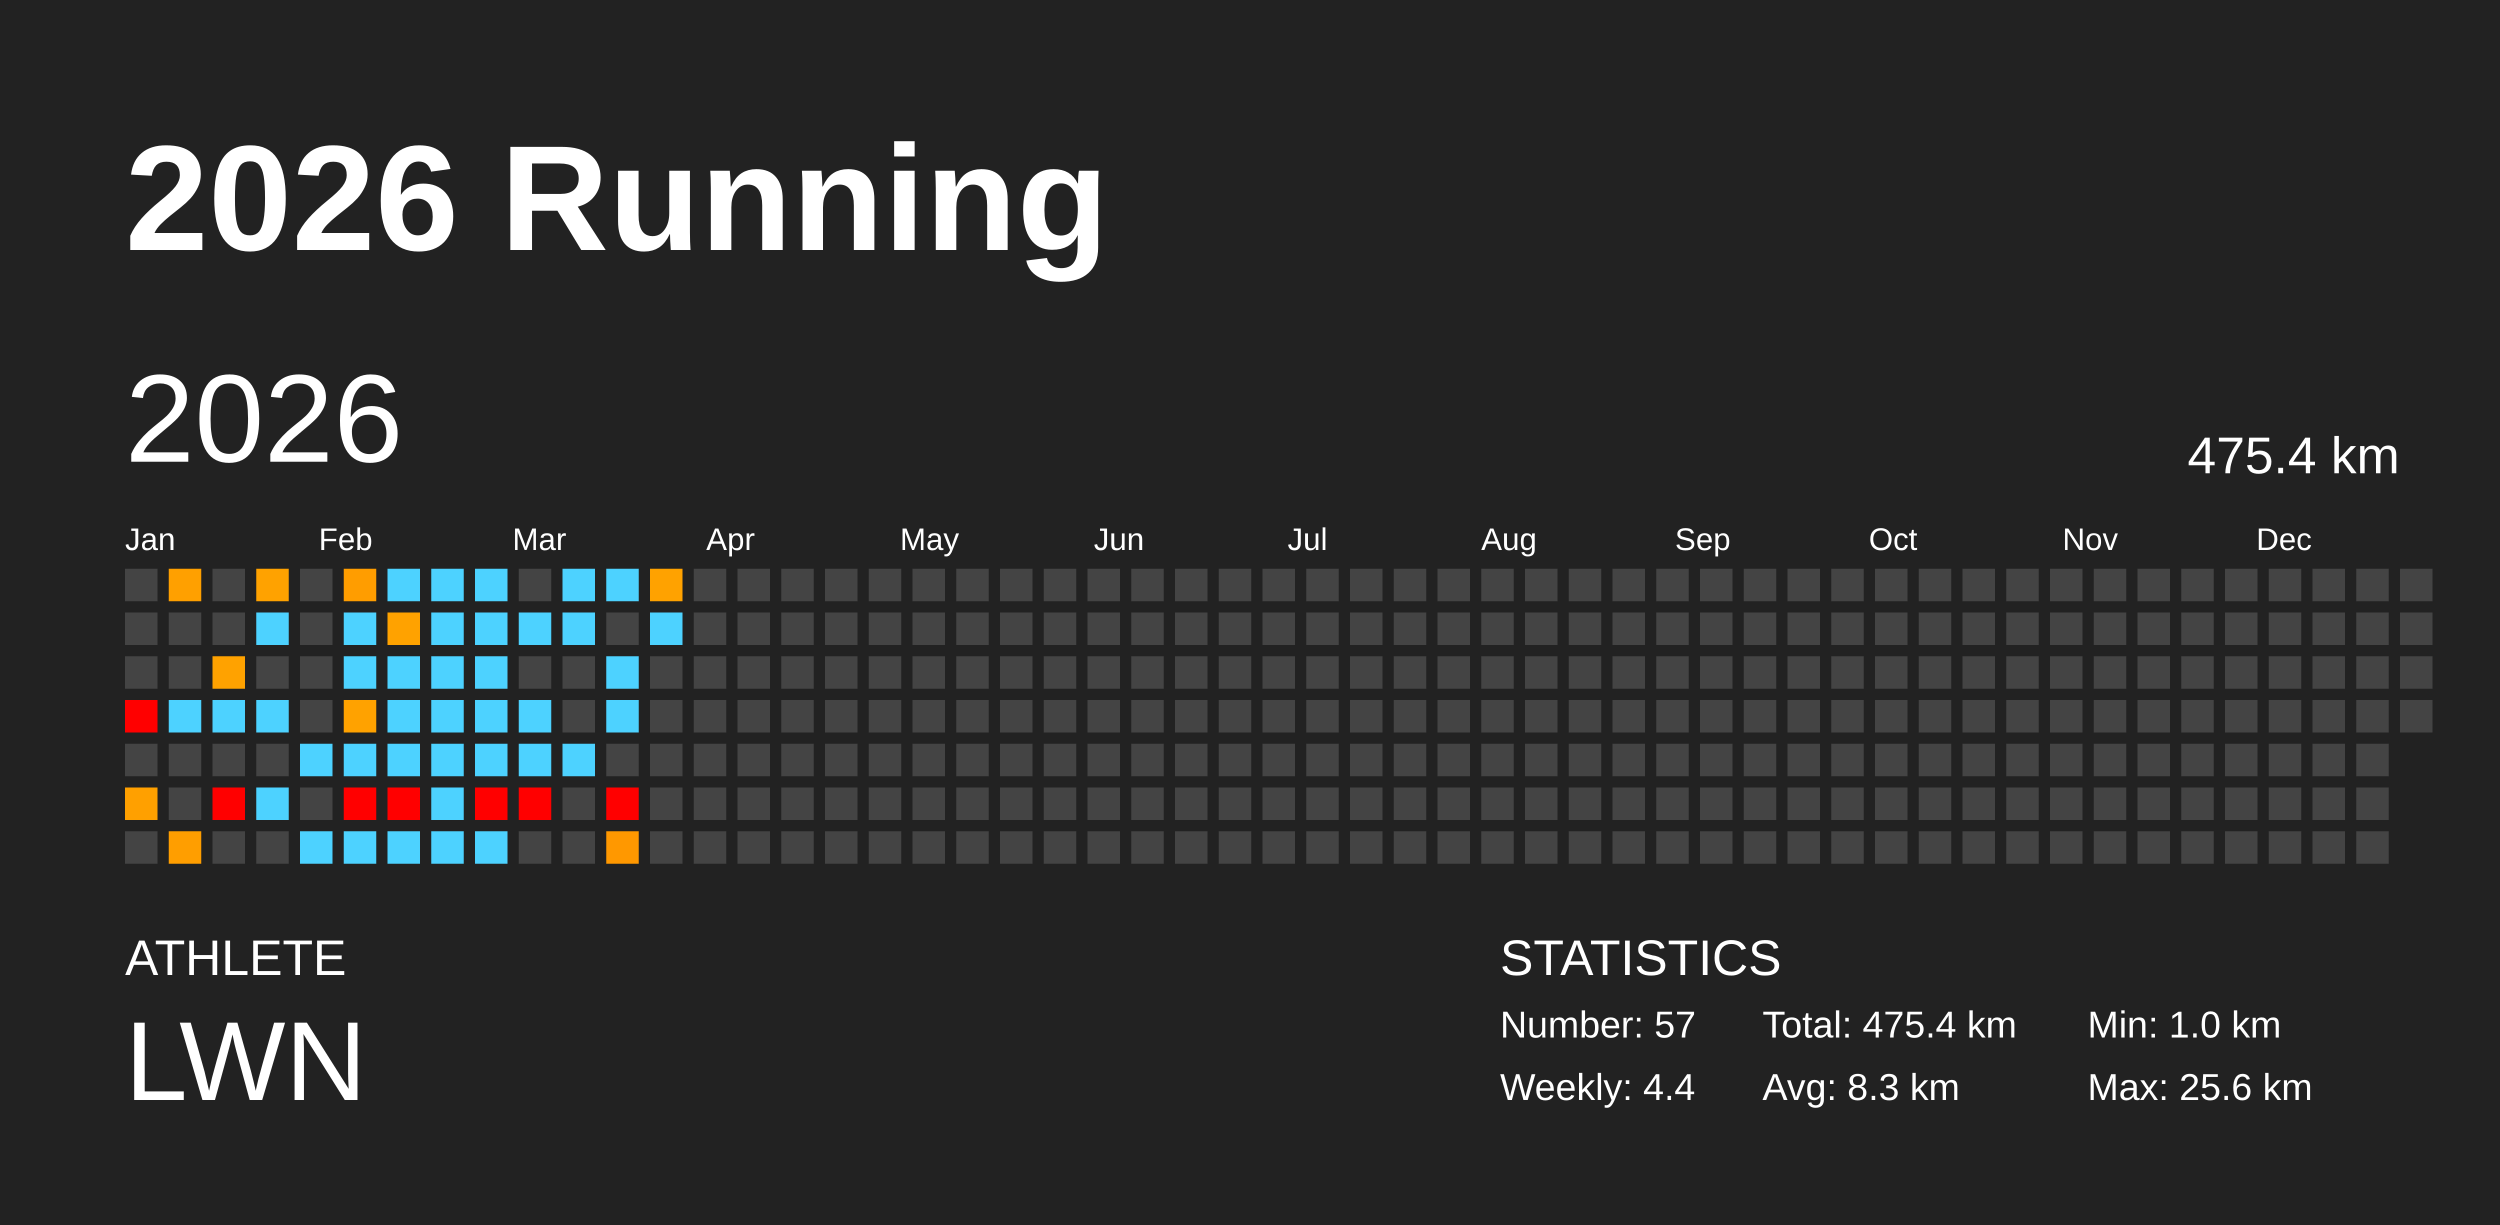
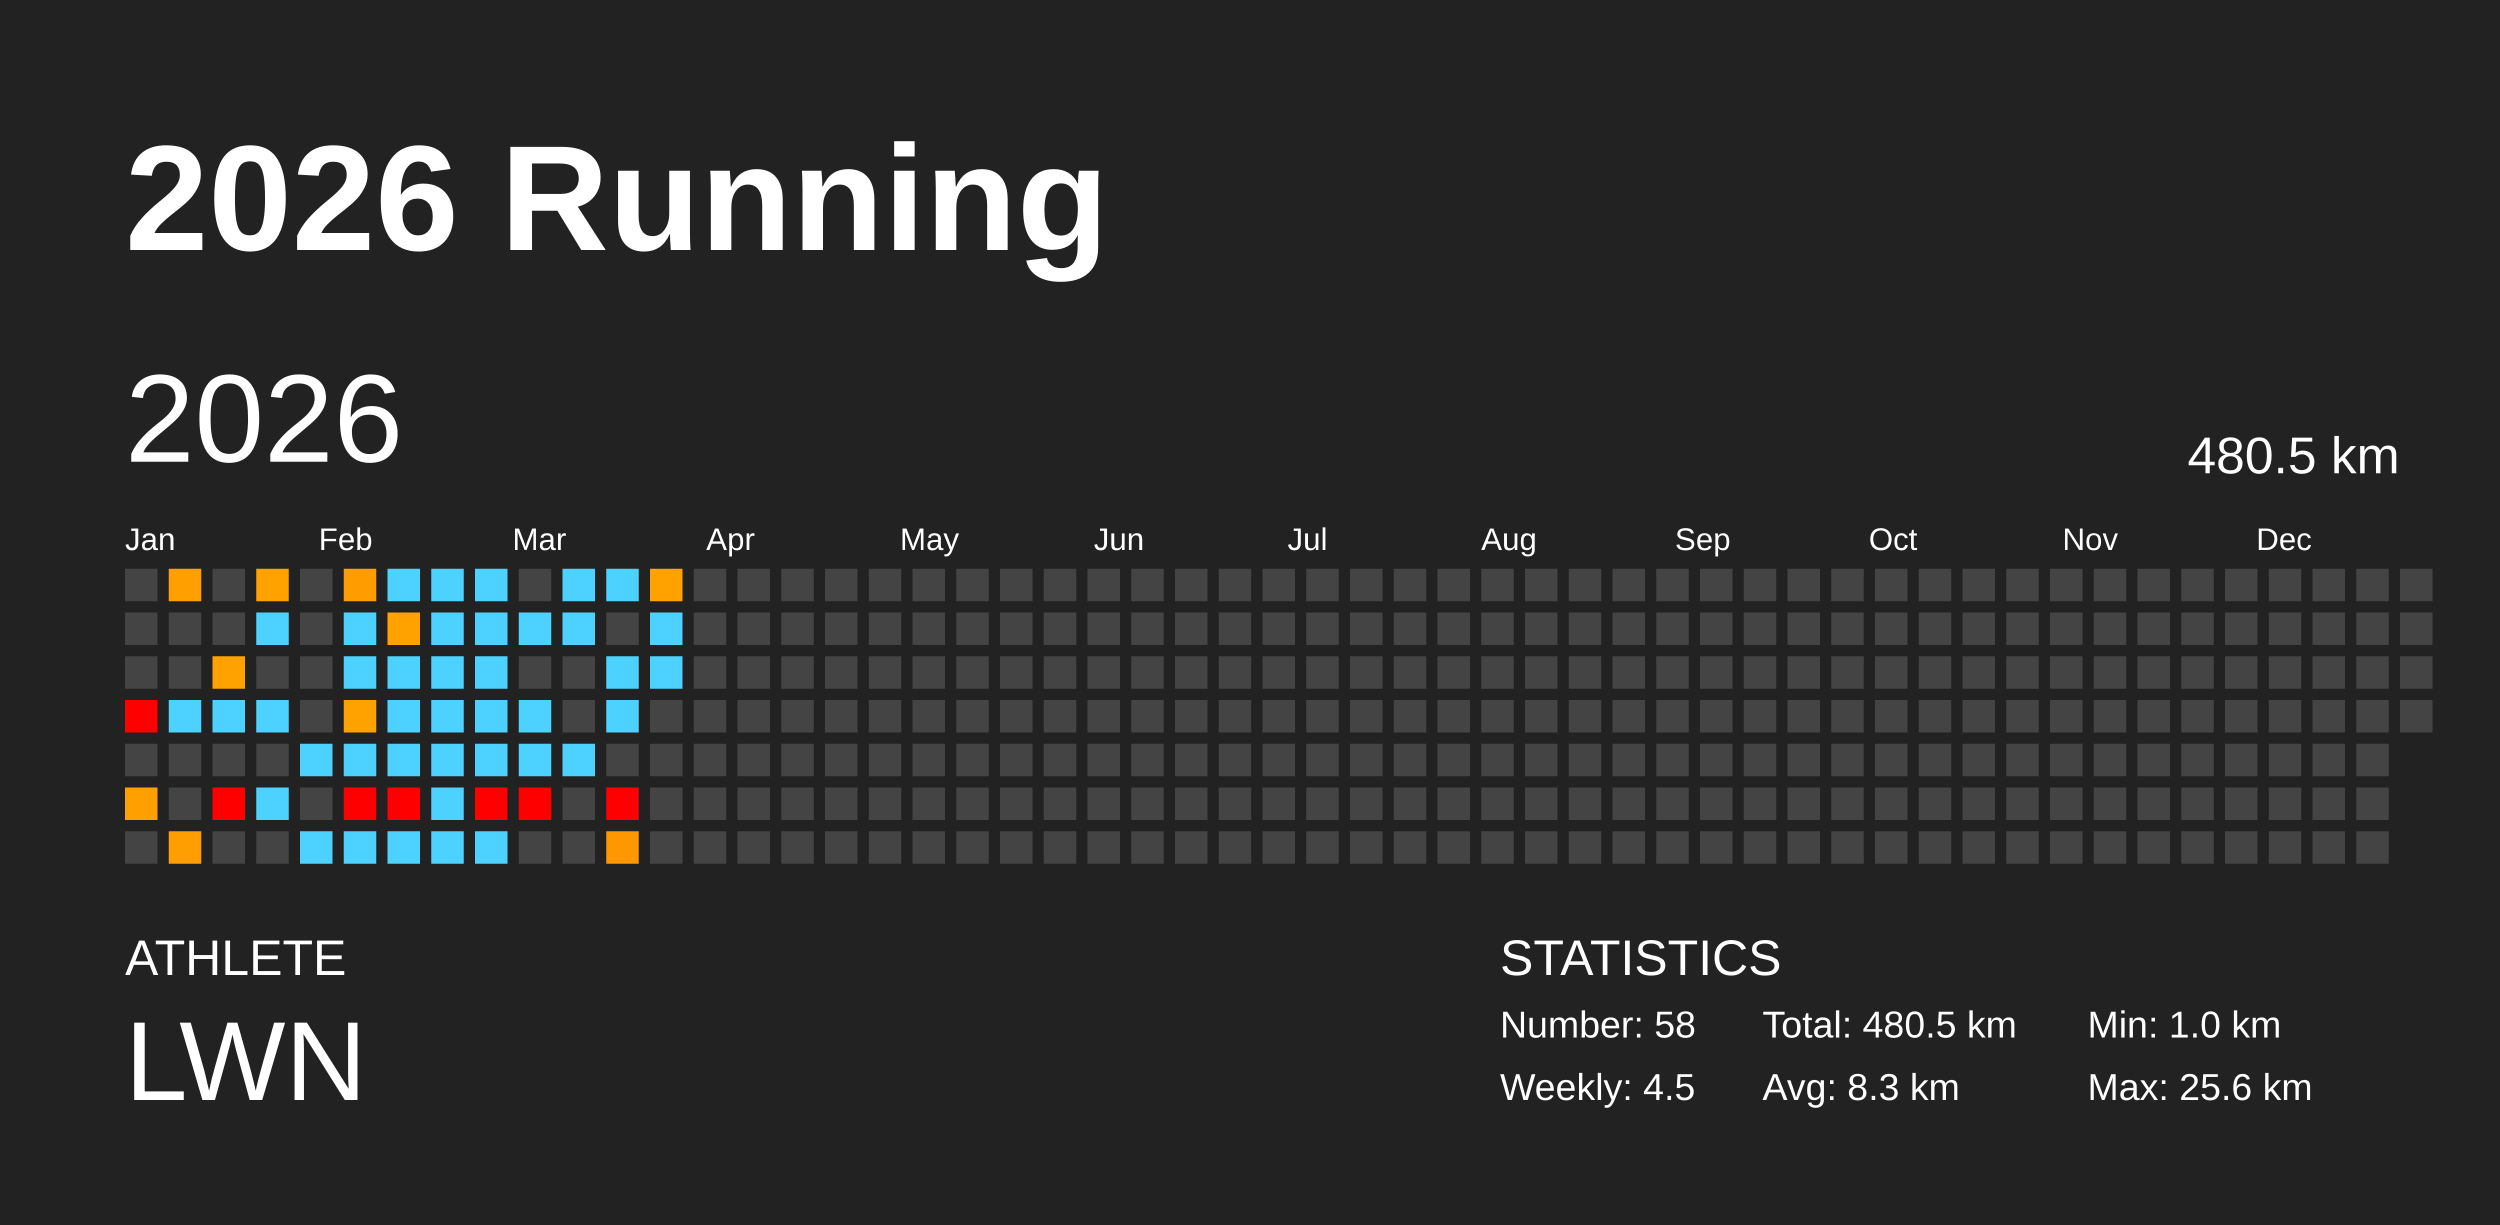
<svg xmlns="http://www.w3.org/2000/svg" baseProfile="full" height="98mm" version="1.1" viewBox="0,0,200,98" width="200mm">
  <defs />
  <rect fill="#222222" height="98" width="200" x="0" y="0" />
  <text fill="#FFFFFF" style="font-size:12px; font-family:Arial; font-weight:bold;" x="10" y="20">2026 Running</text>
  <text fill="#FFFFFF" style="font-size:4px; font-family:Arial" x="10" y="78">ATHLETE</text>
  <text fill="#FFFFFF" style="font-size:9px; font-family:Arial" x="10" y="88">LWN</text>
  <text fill="#FFFFFF" style="font-size:4px; font-family:Arial" x="120" y="78">STATISTICS</text>
-   <text fill="#FFFFFF" style="font-size:3px; font-family:Arial" x="120" y="83">Number: 57</text>
-   <text fill="#FFFFFF" style="font-size:3px; font-family:Arial" x="120" y="88">Weekly: 4.4</text>
-   <text fill="#FFFFFF" style="font-size:3px; font-family:Arial" x="141" y="83">Total: 475.4 km</text>
+   <text fill="#FFFFFF" style="font-size:3px; font-family:Arial" x="120" y="83">Number: 58</text>
+   <text fill="#FFFFFF" style="font-size:3px; font-family:Arial" x="120" y="88">Weekly: 4.5</text>
+   <text fill="#FFFFFF" style="font-size:3px; font-family:Arial" x="141" y="83">Total: 480.5 km</text>
  <text fill="#FFFFFF" style="font-size:3px; font-family:Arial" x="141" y="88">Avg: 8.3 km</text>
  <text fill="#FFFFFF" style="font-size:3px; font-family:Arial" x="167" y="83">Min: 1.0 km</text>
  <text fill="#FFFFFF" style="font-size:3px; font-family:Arial" x="167" y="88">Max: 25.6 km</text>
  <text dominant-baseline="hanging" fill="#FFFFFF" style="font-size:10.0px; font-family:Arial;" x="10" y="30">2026</text>
-   <text dominant-baseline="hanging" fill="#FFFFFF" style="font-size:4.125px; font-family:Arial;" x="175" y="35">475.4 km</text>
+   <text dominant-baseline="hanging" fill="#FFFFFF" style="font-size:4.125px; font-family:Arial;" x="175" y="35">480.5 km</text>
  <text fill="#FFFFFF" style="font-size:2.5px; font-family:Arial" x="10.0" y="44">Jan</text>
  <text fill="#FFFFFF" style="font-size:2.5px; font-family:Arial" x="25.5" y="44">Feb</text>
  <text fill="#FFFFFF" style="font-size:2.5px; font-family:Arial" x="41.0" y="44">Mar</text>
  <text fill="#FFFFFF" style="font-size:2.5px; font-family:Arial" x="56.5" y="44">Apr</text>
  <text fill="#FFFFFF" style="font-size:2.5px; font-family:Arial" x="72.0" y="44">May</text>
  <text fill="#FFFFFF" style="font-size:2.5px; font-family:Arial" x="87.5" y="44">Jun</text>
  <text fill="#FFFFFF" style="font-size:2.5px; font-family:Arial" x="103.0" y="44">Jul</text>
  <text fill="#FFFFFF" style="font-size:2.5px; font-family:Arial" x="118.5" y="44">Aug</text>
  <text fill="#FFFFFF" style="font-size:2.5px; font-family:Arial" x="134.0" y="44">Sep</text>
  <text fill="#FFFFFF" style="font-size:2.5px; font-family:Arial" x="149.5" y="44">Oct</text>
  <text fill="#FFFFFF" style="font-size:2.5px; font-family:Arial" x="165.0" y="44">Nov</text>
  <text fill="#FFFFFF" style="font-size:2.5px; font-family:Arial" x="180.5" y="44">Dec</text>
  <rect fill="#444444" height="2.6" width="2.6" x="10.0" y="45.5" />
  <rect fill="#444444" height="2.6" width="2.6" x="10.0" y="49.0" />
  <rect fill="#444444" height="2.6" width="2.6" x="10.0" y="52.5" />
  <rect fill="red" height="2.6" width="2.6" x="10.0" y="56.0" />
  <rect fill="#444444" height="2.6" width="2.6" x="10.0" y="59.5" />
  <rect fill="#ffa000" height="2.6" width="2.6" x="10.0" y="63.0" />
  <rect fill="#444444" height="2.6" width="2.6" x="10.0" y="66.5" />
  <rect fill="#ffa000" height="2.6" width="2.6" x="13.5" y="45.5" />
  <rect fill="#444444" height="2.6" width="2.6" x="13.5" y="49.0" />
  <rect fill="#444444" height="2.6" width="2.6" x="13.5" y="52.5" />
  <rect fill="#4dd2ff" height="2.6" width="2.6" x="13.5" y="56.0" />
  <rect fill="#444444" height="2.6" width="2.6" x="13.5" y="59.5" />
  <rect fill="#444444" height="2.6" width="2.6" x="13.5" y="63.0" />
  <rect fill="#ff9e00" height="2.6" width="2.6" x="13.5" y="66.5" />
  <rect fill="#444444" height="2.6" width="2.6" x="17.0" y="45.5" />
  <rect fill="#444444" height="2.6" width="2.6" x="17.0" y="49.0" />
  <rect fill="#ffa200" height="2.6" width="2.6" x="17.0" y="52.5" />
  <rect fill="#4dd2ff" height="2.6" width="2.6" x="17.0" y="56.0" />
  <rect fill="#444444" height="2.6" width="2.6" x="17.0" y="59.5" />
  <rect fill="red" height="2.6" width="2.6" x="17.0" y="63.0" />
  <rect fill="#444444" height="2.6" width="2.6" x="17.0" y="66.5" />
  <rect fill="#ffa200" height="2.6" width="2.6" x="20.5" y="45.5" />
  <rect fill="#4dd2ff" height="2.6" width="2.6" x="20.5" y="49.0" />
  <rect fill="#444444" height="2.6" width="2.6" x="20.5" y="52.5" />
  <rect fill="#4dd2ff" height="2.6" width="2.6" x="20.5" y="56.0" />
  <rect fill="#444444" height="2.6" width="2.6" x="20.5" y="59.5" />
  <rect fill="#4dd2ff" height="2.6" width="2.6" x="20.5" y="63.0" />
  <rect fill="#444444" height="2.6" width="2.6" x="20.5" y="66.5" />
  <rect fill="#444444" height="2.6" width="2.6" x="24.0" y="45.5" />
  <rect fill="#444444" height="2.6" width="2.6" x="24.0" y="49.0" />
  <rect fill="#444444" height="2.6" width="2.6" x="24.0" y="52.5" />
  <rect fill="#444444" height="2.6" width="2.6" x="24.0" y="56.0" />
  <rect fill="#4dd2ff" height="2.6" width="2.6" x="24.0" y="59.5" />
  <rect fill="#444444" height="2.6" width="2.6" x="24.0" y="63.0" />
  <rect fill="#4dd2ff" height="2.6" width="2.6" x="24.0" y="66.5" />
  <rect fill="#ff9d00" height="2.6" width="2.6" x="27.5" y="45.5" />
  <rect fill="#4dd2ff" height="2.6" width="2.6" x="27.5" y="49.0" />
  <rect fill="#4dd2ff" height="2.6" width="2.6" x="27.5" y="52.5" />
  <rect fill="#ffa200" height="2.6" width="2.6" x="27.5" y="56.0" />
  <rect fill="#4dd2ff" height="2.6" width="2.6" x="27.5" y="59.5" />
  <rect fill="red" height="2.6" width="2.6" x="27.5" y="63.0" />
  <rect fill="#4dd2ff" height="2.6" width="2.6" x="27.5" y="66.5" />
  <rect fill="#4dd2ff" height="2.6" width="2.6" x="31.0" y="45.5" />
  <rect fill="#ffa200" height="2.6" width="2.6" x="31.0" y="49.0" />
  <rect fill="#4dd2ff" height="2.6" width="2.6" x="31.0" y="52.5" />
  <rect fill="#4dd2ff" height="2.6" width="2.6" x="31.0" y="56.0" />
  <rect fill="#4dd2ff" height="2.6" width="2.6" x="31.0" y="59.5" />
  <rect fill="red" height="2.6" width="2.6" x="31.0" y="63.0" />
  <rect fill="#4dd2ff" height="2.6" width="2.6" x="31.0" y="66.5" />
  <rect fill="#4dd2ff" height="2.6" width="2.6" x="34.5" y="45.5" />
  <rect fill="#4dd2ff" height="2.6" width="2.6" x="34.5" y="49.0" />
  <rect fill="#4dd2ff" height="2.6" width="2.6" x="34.5" y="52.5" />
  <rect fill="#4dd2ff" height="2.6" width="2.6" x="34.5" y="56.0" />
  <rect fill="#4dd2ff" height="2.6" width="2.6" x="34.5" y="59.5" />
  <rect fill="#4dd2ff" height="2.6" width="2.6" x="34.5" y="63.0" />
  <rect fill="#4dd2ff" height="2.6" width="2.6" x="34.5" y="66.5" />
  <rect fill="#4dd2ff" height="2.6" width="2.6" x="38.0" y="45.5" />
  <rect fill="#4dd2ff" height="2.6" width="2.6" x="38.0" y="49.0" />
  <rect fill="#4dd2ff" height="2.6" width="2.6" x="38.0" y="52.5" />
  <rect fill="#4dd2ff" height="2.6" width="2.6" x="38.0" y="56.0" />
  <rect fill="#4dd2ff" height="2.6" width="2.6" x="38.0" y="59.5" />
  <rect fill="red" height="2.6" width="2.6" x="38.0" y="63.0" />
  <rect fill="#4dd2ff" height="2.6" width="2.6" x="38.0" y="66.5" />
  <rect fill="#444444" height="2.6" width="2.6" x="41.5" y="45.5" />
  <rect fill="#4dd2ff" height="2.6" width="2.6" x="41.5" y="49.0" />
  <rect fill="#444444" height="2.6" width="2.6" x="41.5" y="52.5" />
  <rect fill="#4dd2ff" height="2.6" width="2.6" x="41.5" y="56.0" />
  <rect fill="#4dd2ff" height="2.6" width="2.6" x="41.5" y="59.5" />
  <rect fill="red" height="2.6" width="2.6" x="41.5" y="63.0" />
  <rect fill="#444444" height="2.6" width="2.6" x="41.5" y="66.5" />
  <rect fill="#4dd2ff" height="2.6" width="2.6" x="45.0" y="45.5" />
  <rect fill="#4dd2ff" height="2.6" width="2.6" x="45.0" y="49.0" />
  <rect fill="#444444" height="2.6" width="2.6" x="45.0" y="52.5" />
  <rect fill="#444444" height="2.6" width="2.6" x="45.0" y="56.0" />
  <rect fill="#4dd2ff" height="2.6" width="2.6" x="45.0" y="59.5" />
  <rect fill="#444444" height="2.6" width="2.6" x="45.0" y="63.0" />
  <rect fill="#444444" height="2.6" width="2.6" x="45.0" y="66.5" />
  <rect fill="#4dd2ff" height="2.6" width="2.6" x="48.5" y="45.5" />
  <rect fill="#444444" height="2.6" width="2.6" x="48.5" y="49.0" />
  <rect fill="#4dd2ff" height="2.6" width="2.6" x="48.5" y="52.5" />
  <rect fill="#4dd2ff" height="2.6" width="2.6" x="48.5" y="56.0" />
  <rect fill="#444444" height="2.6" width="2.6" x="48.5" y="59.5" />
  <rect fill="red" height="2.6" width="2.6" x="48.5" y="63.0" />
  <rect fill="#ff9800" height="2.6" width="2.6" x="48.5" y="66.5" />
  <rect fill="#ffa200" height="2.6" width="2.6" x="52.0" y="45.5" />
  <rect fill="#4dd2ff" height="2.6" width="2.6" x="52.0" y="49.0" />
-   <rect fill="#444444" height="2.6" width="2.6" x="52.0" y="52.5" />
+   <rect fill="#4dd2ff" height="2.6" width="2.6" x="52.0" y="52.5" />
  <rect fill="#444444" height="2.6" width="2.6" x="52.0" y="56.0" />
  <rect fill="#444444" height="2.6" width="2.6" x="52.0" y="59.5" />
  <rect fill="#444444" height="2.6" width="2.6" x="52.0" y="63.0" />
  <rect fill="#444444" height="2.6" width="2.6" x="52.0" y="66.5" />
  <rect fill="#444444" height="2.6" width="2.6" x="55.5" y="45.5" />
  <rect fill="#444444" height="2.6" width="2.6" x="55.5" y="49.0" />
  <rect fill="#444444" height="2.6" width="2.6" x="55.5" y="52.5" />
  <rect fill="#444444" height="2.6" width="2.6" x="55.5" y="56.0" />
  <rect fill="#444444" height="2.6" width="2.6" x="55.5" y="59.5" />
  <rect fill="#444444" height="2.6" width="2.6" x="55.5" y="63.0" />
  <rect fill="#444444" height="2.6" width="2.6" x="55.5" y="66.5" />
  <rect fill="#444444" height="2.6" width="2.6" x="59.0" y="45.5" />
  <rect fill="#444444" height="2.6" width="2.6" x="59.0" y="49.0" />
  <rect fill="#444444" height="2.6" width="2.6" x="59.0" y="52.5" />
  <rect fill="#444444" height="2.6" width="2.6" x="59.0" y="56.0" />
  <rect fill="#444444" height="2.6" width="2.6" x="59.0" y="59.5" />
  <rect fill="#444444" height="2.6" width="2.6" x="59.0" y="63.0" />
  <rect fill="#444444" height="2.6" width="2.6" x="59.0" y="66.5" />
  <rect fill="#444444" height="2.6" width="2.6" x="62.5" y="45.5" />
  <rect fill="#444444" height="2.6" width="2.6" x="62.5" y="49.0" />
  <rect fill="#444444" height="2.6" width="2.6" x="62.5" y="52.5" />
  <rect fill="#444444" height="2.6" width="2.6" x="62.5" y="56.0" />
  <rect fill="#444444" height="2.6" width="2.6" x="62.5" y="59.5" />
  <rect fill="#444444" height="2.6" width="2.6" x="62.5" y="63.0" />
  <rect fill="#444444" height="2.6" width="2.6" x="62.5" y="66.5" />
  <rect fill="#444444" height="2.6" width="2.6" x="66.0" y="45.5" />
  <rect fill="#444444" height="2.6" width="2.6" x="66.0" y="49.0" />
  <rect fill="#444444" height="2.6" width="2.6" x="66.0" y="52.5" />
  <rect fill="#444444" height="2.6" width="2.6" x="66.0" y="56.0" />
  <rect fill="#444444" height="2.6" width="2.6" x="66.0" y="59.5" />
  <rect fill="#444444" height="2.6" width="2.6" x="66.0" y="63.0" />
  <rect fill="#444444" height="2.6" width="2.6" x="66.0" y="66.5" />
  <rect fill="#444444" height="2.6" width="2.6" x="69.5" y="45.5" />
  <rect fill="#444444" height="2.6" width="2.6" x="69.5" y="49.0" />
  <rect fill="#444444" height="2.6" width="2.6" x="69.5" y="52.5" />
  <rect fill="#444444" height="2.6" width="2.6" x="69.5" y="56.0" />
  <rect fill="#444444" height="2.6" width="2.6" x="69.5" y="59.5" />
  <rect fill="#444444" height="2.6" width="2.6" x="69.5" y="63.0" />
  <rect fill="#444444" height="2.6" width="2.6" x="69.5" y="66.5" />
  <rect fill="#444444" height="2.6" width="2.6" x="73.0" y="45.5" />
  <rect fill="#444444" height="2.6" width="2.6" x="73.0" y="49.0" />
  <rect fill="#444444" height="2.6" width="2.6" x="73.0" y="52.5" />
  <rect fill="#444444" height="2.6" width="2.6" x="73.0" y="56.0" />
  <rect fill="#444444" height="2.6" width="2.6" x="73.0" y="59.5" />
  <rect fill="#444444" height="2.6" width="2.6" x="73.0" y="63.0" />
  <rect fill="#444444" height="2.6" width="2.6" x="73.0" y="66.5" />
  <rect fill="#444444" height="2.6" width="2.6" x="76.5" y="45.5" />
  <rect fill="#444444" height="2.6" width="2.6" x="76.5" y="49.0" />
  <rect fill="#444444" height="2.6" width="2.6" x="76.5" y="52.5" />
  <rect fill="#444444" height="2.6" width="2.6" x="76.5" y="56.0" />
  <rect fill="#444444" height="2.6" width="2.6" x="76.5" y="59.5" />
  <rect fill="#444444" height="2.6" width="2.6" x="76.5" y="63.0" />
  <rect fill="#444444" height="2.6" width="2.6" x="76.5" y="66.5" />
  <rect fill="#444444" height="2.6" width="2.6" x="80.0" y="45.5" />
  <rect fill="#444444" height="2.6" width="2.6" x="80.0" y="49.0" />
  <rect fill="#444444" height="2.6" width="2.6" x="80.0" y="52.5" />
  <rect fill="#444444" height="2.6" width="2.6" x="80.0" y="56.0" />
  <rect fill="#444444" height="2.6" width="2.6" x="80.0" y="59.5" />
  <rect fill="#444444" height="2.6" width="2.6" x="80.0" y="63.0" />
  <rect fill="#444444" height="2.6" width="2.6" x="80.0" y="66.5" />
  <rect fill="#444444" height="2.6" width="2.6" x="83.5" y="45.5" />
  <rect fill="#444444" height="2.6" width="2.6" x="83.5" y="49.0" />
  <rect fill="#444444" height="2.6" width="2.6" x="83.5" y="52.5" />
  <rect fill="#444444" height="2.6" width="2.6" x="83.5" y="56.0" />
  <rect fill="#444444" height="2.6" width="2.6" x="83.5" y="59.5" />
  <rect fill="#444444" height="2.6" width="2.6" x="83.5" y="63.0" />
  <rect fill="#444444" height="2.6" width="2.6" x="83.5" y="66.5" />
  <rect fill="#444444" height="2.6" width="2.6" x="87.0" y="45.5" />
  <rect fill="#444444" height="2.6" width="2.6" x="87.0" y="49.0" />
  <rect fill="#444444" height="2.6" width="2.6" x="87.0" y="52.5" />
  <rect fill="#444444" height="2.6" width="2.6" x="87.0" y="56.0" />
  <rect fill="#444444" height="2.6" width="2.6" x="87.0" y="59.5" />
  <rect fill="#444444" height="2.6" width="2.6" x="87.0" y="63.0" />
  <rect fill="#444444" height="2.6" width="2.6" x="87.0" y="66.5" />
  <rect fill="#444444" height="2.6" width="2.6" x="90.5" y="45.5" />
  <rect fill="#444444" height="2.6" width="2.6" x="90.5" y="49.0" />
  <rect fill="#444444" height="2.6" width="2.6" x="90.5" y="52.5" />
  <rect fill="#444444" height="2.6" width="2.6" x="90.5" y="56.0" />
  <rect fill="#444444" height="2.6" width="2.6" x="90.5" y="59.5" />
  <rect fill="#444444" height="2.6" width="2.6" x="90.5" y="63.0" />
  <rect fill="#444444" height="2.6" width="2.6" x="90.5" y="66.5" />
  <rect fill="#444444" height="2.6" width="2.6" x="94.0" y="45.5" />
  <rect fill="#444444" height="2.6" width="2.6" x="94.0" y="49.0" />
  <rect fill="#444444" height="2.6" width="2.6" x="94.0" y="52.5" />
  <rect fill="#444444" height="2.6" width="2.6" x="94.0" y="56.0" />
  <rect fill="#444444" height="2.6" width="2.6" x="94.0" y="59.5" />
  <rect fill="#444444" height="2.6" width="2.6" x="94.0" y="63.0" />
  <rect fill="#444444" height="2.6" width="2.6" x="94.0" y="66.5" />
  <rect fill="#444444" height="2.6" width="2.6" x="97.5" y="45.5" />
  <rect fill="#444444" height="2.6" width="2.6" x="97.5" y="49.0" />
  <rect fill="#444444" height="2.6" width="2.6" x="97.5" y="52.5" />
  <rect fill="#444444" height="2.6" width="2.6" x="97.5" y="56.0" />
  <rect fill="#444444" height="2.6" width="2.6" x="97.5" y="59.5" />
  <rect fill="#444444" height="2.6" width="2.6" x="97.5" y="63.0" />
  <rect fill="#444444" height="2.6" width="2.6" x="97.5" y="66.5" />
  <rect fill="#444444" height="2.6" width="2.6" x="101.0" y="45.5" />
  <rect fill="#444444" height="2.6" width="2.6" x="101.0" y="49.0" />
  <rect fill="#444444" height="2.6" width="2.6" x="101.0" y="52.5" />
  <rect fill="#444444" height="2.6" width="2.6" x="101.0" y="56.0" />
  <rect fill="#444444" height="2.6" width="2.6" x="101.0" y="59.5" />
  <rect fill="#444444" height="2.6" width="2.6" x="101.0" y="63.0" />
  <rect fill="#444444" height="2.6" width="2.6" x="101.0" y="66.5" />
  <rect fill="#444444" height="2.6" width="2.6" x="104.5" y="45.5" />
  <rect fill="#444444" height="2.6" width="2.6" x="104.5" y="49.0" />
  <rect fill="#444444" height="2.6" width="2.6" x="104.5" y="52.5" />
  <rect fill="#444444" height="2.6" width="2.6" x="104.5" y="56.0" />
  <rect fill="#444444" height="2.6" width="2.6" x="104.5" y="59.5" />
  <rect fill="#444444" height="2.6" width="2.6" x="104.5" y="63.0" />
  <rect fill="#444444" height="2.6" width="2.6" x="104.5" y="66.5" />
  <rect fill="#444444" height="2.6" width="2.6" x="108.0" y="45.5" />
  <rect fill="#444444" height="2.6" width="2.6" x="108.0" y="49.0" />
  <rect fill="#444444" height="2.6" width="2.6" x="108.0" y="52.5" />
  <rect fill="#444444" height="2.6" width="2.6" x="108.0" y="56.0" />
  <rect fill="#444444" height="2.6" width="2.6" x="108.0" y="59.5" />
  <rect fill="#444444" height="2.6" width="2.6" x="108.0" y="63.0" />
  <rect fill="#444444" height="2.6" width="2.6" x="108.0" y="66.5" />
  <rect fill="#444444" height="2.6" width="2.6" x="111.5" y="45.5" />
  <rect fill="#444444" height="2.6" width="2.6" x="111.5" y="49.0" />
  <rect fill="#444444" height="2.6" width="2.6" x="111.5" y="52.5" />
  <rect fill="#444444" height="2.6" width="2.6" x="111.5" y="56.0" />
  <rect fill="#444444" height="2.6" width="2.6" x="111.5" y="59.5" />
  <rect fill="#444444" height="2.6" width="2.6" x="111.5" y="63.0" />
  <rect fill="#444444" height="2.6" width="2.6" x="111.5" y="66.5" />
  <rect fill="#444444" height="2.6" width="2.6" x="115.0" y="45.5" />
  <rect fill="#444444" height="2.6" width="2.6" x="115.0" y="49.0" />
  <rect fill="#444444" height="2.6" width="2.6" x="115.0" y="52.5" />
  <rect fill="#444444" height="2.6" width="2.6" x="115.0" y="56.0" />
  <rect fill="#444444" height="2.6" width="2.6" x="115.0" y="59.5" />
  <rect fill="#444444" height="2.6" width="2.6" x="115.0" y="63.0" />
  <rect fill="#444444" height="2.6" width="2.6" x="115.0" y="66.5" />
  <rect fill="#444444" height="2.6" width="2.6" x="118.5" y="45.5" />
  <rect fill="#444444" height="2.6" width="2.6" x="118.5" y="49.0" />
  <rect fill="#444444" height="2.6" width="2.6" x="118.5" y="52.5" />
  <rect fill="#444444" height="2.6" width="2.6" x="118.5" y="56.0" />
  <rect fill="#444444" height="2.6" width="2.6" x="118.5" y="59.5" />
  <rect fill="#444444" height="2.6" width="2.6" x="118.5" y="63.0" />
  <rect fill="#444444" height="2.6" width="2.6" x="118.5" y="66.5" />
  <rect fill="#444444" height="2.6" width="2.6" x="122.0" y="45.5" />
  <rect fill="#444444" height="2.6" width="2.6" x="122.0" y="49.0" />
  <rect fill="#444444" height="2.6" width="2.6" x="122.0" y="52.5" />
  <rect fill="#444444" height="2.6" width="2.6" x="122.0" y="56.0" />
  <rect fill="#444444" height="2.6" width="2.6" x="122.0" y="59.5" />
  <rect fill="#444444" height="2.6" width="2.6" x="122.0" y="63.0" />
  <rect fill="#444444" height="2.6" width="2.6" x="122.0" y="66.5" />
  <rect fill="#444444" height="2.6" width="2.6" x="125.5" y="45.5" />
  <rect fill="#444444" height="2.6" width="2.6" x="125.5" y="49.0" />
  <rect fill="#444444" height="2.6" width="2.6" x="125.5" y="52.5" />
  <rect fill="#444444" height="2.6" width="2.6" x="125.5" y="56.0" />
  <rect fill="#444444" height="2.6" width="2.6" x="125.5" y="59.5" />
  <rect fill="#444444" height="2.6" width="2.6" x="125.5" y="63.0" />
  <rect fill="#444444" height="2.6" width="2.6" x="125.5" y="66.5" />
  <rect fill="#444444" height="2.6" width="2.6" x="129.0" y="45.5" />
  <rect fill="#444444" height="2.6" width="2.6" x="129.0" y="49.0" />
  <rect fill="#444444" height="2.6" width="2.6" x="129.0" y="52.5" />
  <rect fill="#444444" height="2.6" width="2.6" x="129.0" y="56.0" />
  <rect fill="#444444" height="2.6" width="2.6" x="129.0" y="59.5" />
  <rect fill="#444444" height="2.6" width="2.6" x="129.0" y="63.0" />
  <rect fill="#444444" height="2.6" width="2.6" x="129.0" y="66.5" />
  <rect fill="#444444" height="2.6" width="2.6" x="132.5" y="45.5" />
  <rect fill="#444444" height="2.6" width="2.6" x="132.5" y="49.0" />
  <rect fill="#444444" height="2.6" width="2.6" x="132.5" y="52.5" />
  <rect fill="#444444" height="2.6" width="2.6" x="132.5" y="56.0" />
  <rect fill="#444444" height="2.6" width="2.6" x="132.5" y="59.5" />
  <rect fill="#444444" height="2.6" width="2.6" x="132.5" y="63.0" />
  <rect fill="#444444" height="2.6" width="2.6" x="132.5" y="66.5" />
  <rect fill="#444444" height="2.6" width="2.6" x="136.0" y="45.5" />
  <rect fill="#444444" height="2.6" width="2.6" x="136.0" y="49.0" />
  <rect fill="#444444" height="2.6" width="2.6" x="136.0" y="52.5" />
  <rect fill="#444444" height="2.6" width="2.6" x="136.0" y="56.0" />
  <rect fill="#444444" height="2.6" width="2.6" x="136.0" y="59.5" />
  <rect fill="#444444" height="2.6" width="2.6" x="136.0" y="63.0" />
  <rect fill="#444444" height="2.6" width="2.6" x="136.0" y="66.5" />
  <rect fill="#444444" height="2.6" width="2.6" x="139.5" y="45.5" />
  <rect fill="#444444" height="2.6" width="2.6" x="139.5" y="49.0" />
  <rect fill="#444444" height="2.6" width="2.6" x="139.5" y="52.5" />
  <rect fill="#444444" height="2.6" width="2.6" x="139.5" y="56.0" />
  <rect fill="#444444" height="2.6" width="2.6" x="139.5" y="59.5" />
  <rect fill="#444444" height="2.6" width="2.6" x="139.5" y="63.0" />
  <rect fill="#444444" height="2.6" width="2.6" x="139.5" y="66.5" />
  <rect fill="#444444" height="2.6" width="2.6" x="143.0" y="45.5" />
  <rect fill="#444444" height="2.6" width="2.6" x="143.0" y="49.0" />
  <rect fill="#444444" height="2.6" width="2.6" x="143.0" y="52.5" />
  <rect fill="#444444" height="2.6" width="2.6" x="143.0" y="56.0" />
  <rect fill="#444444" height="2.6" width="2.6" x="143.0" y="59.5" />
  <rect fill="#444444" height="2.6" width="2.6" x="143.0" y="63.0" />
  <rect fill="#444444" height="2.6" width="2.6" x="143.0" y="66.5" />
  <rect fill="#444444" height="2.6" width="2.6" x="146.5" y="45.5" />
  <rect fill="#444444" height="2.6" width="2.6" x="146.5" y="49.0" />
  <rect fill="#444444" height="2.6" width="2.6" x="146.5" y="52.5" />
  <rect fill="#444444" height="2.6" width="2.6" x="146.5" y="56.0" />
  <rect fill="#444444" height="2.6" width="2.6" x="146.5" y="59.5" />
  <rect fill="#444444" height="2.6" width="2.6" x="146.5" y="63.0" />
  <rect fill="#444444" height="2.6" width="2.6" x="146.5" y="66.5" />
  <rect fill="#444444" height="2.6" width="2.6" x="150.0" y="45.5" />
  <rect fill="#444444" height="2.6" width="2.6" x="150.0" y="49.0" />
  <rect fill="#444444" height="2.6" width="2.6" x="150.0" y="52.5" />
  <rect fill="#444444" height="2.6" width="2.6" x="150.0" y="56.0" />
  <rect fill="#444444" height="2.6" width="2.6" x="150.0" y="59.5" />
  <rect fill="#444444" height="2.6" width="2.6" x="150.0" y="63.0" />
  <rect fill="#444444" height="2.6" width="2.6" x="150.0" y="66.5" />
  <rect fill="#444444" height="2.6" width="2.6" x="153.5" y="45.5" />
  <rect fill="#444444" height="2.6" width="2.6" x="153.5" y="49.0" />
  <rect fill="#444444" height="2.6" width="2.6" x="153.5" y="52.5" />
  <rect fill="#444444" height="2.6" width="2.6" x="153.5" y="56.0" />
  <rect fill="#444444" height="2.6" width="2.6" x="153.5" y="59.5" />
  <rect fill="#444444" height="2.6" width="2.6" x="153.5" y="63.0" />
  <rect fill="#444444" height="2.6" width="2.6" x="153.5" y="66.5" />
  <rect fill="#444444" height="2.6" width="2.6" x="157.0" y="45.5" />
  <rect fill="#444444" height="2.6" width="2.6" x="157.0" y="49.0" />
  <rect fill="#444444" height="2.6" width="2.6" x="157.0" y="52.5" />
  <rect fill="#444444" height="2.6" width="2.6" x="157.0" y="56.0" />
  <rect fill="#444444" height="2.6" width="2.6" x="157.0" y="59.5" />
  <rect fill="#444444" height="2.6" width="2.6" x="157.0" y="63.0" />
  <rect fill="#444444" height="2.6" width="2.6" x="157.0" y="66.5" />
  <rect fill="#444444" height="2.6" width="2.6" x="160.5" y="45.5" />
  <rect fill="#444444" height="2.6" width="2.6" x="160.5" y="49.0" />
  <rect fill="#444444" height="2.6" width="2.6" x="160.5" y="52.5" />
  <rect fill="#444444" height="2.6" width="2.6" x="160.5" y="56.0" />
  <rect fill="#444444" height="2.6" width="2.6" x="160.5" y="59.5" />
  <rect fill="#444444" height="2.6" width="2.6" x="160.5" y="63.0" />
  <rect fill="#444444" height="2.6" width="2.6" x="160.5" y="66.5" />
  <rect fill="#444444" height="2.6" width="2.6" x="164.0" y="45.5" />
  <rect fill="#444444" height="2.6" width="2.6" x="164.0" y="49.0" />
  <rect fill="#444444" height="2.6" width="2.6" x="164.0" y="52.5" />
  <rect fill="#444444" height="2.6" width="2.6" x="164.0" y="56.0" />
  <rect fill="#444444" height="2.6" width="2.6" x="164.0" y="59.5" />
  <rect fill="#444444" height="2.6" width="2.6" x="164.0" y="63.0" />
  <rect fill="#444444" height="2.6" width="2.6" x="164.0" y="66.5" />
  <rect fill="#444444" height="2.6" width="2.6" x="167.5" y="45.5" />
  <rect fill="#444444" height="2.6" width="2.6" x="167.5" y="49.0" />
  <rect fill="#444444" height="2.6" width="2.6" x="167.5" y="52.5" />
  <rect fill="#444444" height="2.6" width="2.6" x="167.5" y="56.0" />
  <rect fill="#444444" height="2.6" width="2.6" x="167.5" y="59.5" />
  <rect fill="#444444" height="2.6" width="2.6" x="167.5" y="63.0" />
  <rect fill="#444444" height="2.6" width="2.6" x="167.5" y="66.5" />
  <rect fill="#444444" height="2.6" width="2.6" x="171.0" y="45.5" />
  <rect fill="#444444" height="2.6" width="2.6" x="171.0" y="49.0" />
  <rect fill="#444444" height="2.6" width="2.6" x="171.0" y="52.5" />
  <rect fill="#444444" height="2.6" width="2.6" x="171.0" y="56.0" />
  <rect fill="#444444" height="2.6" width="2.6" x="171.0" y="59.5" />
  <rect fill="#444444" height="2.6" width="2.6" x="171.0" y="63.0" />
  <rect fill="#444444" height="2.6" width="2.6" x="171.0" y="66.5" />
  <rect fill="#444444" height="2.6" width="2.6" x="174.5" y="45.5" />
  <rect fill="#444444" height="2.6" width="2.6" x="174.5" y="49.0" />
  <rect fill="#444444" height="2.6" width="2.6" x="174.5" y="52.5" />
  <rect fill="#444444" height="2.6" width="2.6" x="174.5" y="56.0" />
  <rect fill="#444444" height="2.6" width="2.6" x="174.5" y="59.5" />
  <rect fill="#444444" height="2.6" width="2.6" x="174.5" y="63.0" />
  <rect fill="#444444" height="2.6" width="2.6" x="174.5" y="66.5" />
  <rect fill="#444444" height="2.6" width="2.6" x="178.0" y="45.5" />
  <rect fill="#444444" height="2.6" width="2.6" x="178.0" y="49.0" />
  <rect fill="#444444" height="2.6" width="2.6" x="178.0" y="52.5" />
  <rect fill="#444444" height="2.6" width="2.6" x="178.0" y="56.0" />
  <rect fill="#444444" height="2.6" width="2.6" x="178.0" y="59.5" />
  <rect fill="#444444" height="2.6" width="2.6" x="178.0" y="63.0" />
  <rect fill="#444444" height="2.6" width="2.6" x="178.0" y="66.5" />
  <rect fill="#444444" height="2.6" width="2.6" x="181.5" y="45.5" />
  <rect fill="#444444" height="2.6" width="2.6" x="181.5" y="49.0" />
  <rect fill="#444444" height="2.6" width="2.6" x="181.5" y="52.5" />
  <rect fill="#444444" height="2.6" width="2.6" x="181.5" y="56.0" />
  <rect fill="#444444" height="2.6" width="2.6" x="181.5" y="59.5" />
  <rect fill="#444444" height="2.6" width="2.6" x="181.5" y="63.0" />
  <rect fill="#444444" height="2.6" width="2.6" x="181.5" y="66.5" />
  <rect fill="#444444" height="2.6" width="2.6" x="185.0" y="45.5" />
  <rect fill="#444444" height="2.6" width="2.6" x="185.0" y="49.0" />
  <rect fill="#444444" height="2.6" width="2.6" x="185.0" y="52.5" />
  <rect fill="#444444" height="2.6" width="2.6" x="185.0" y="56.0" />
  <rect fill="#444444" height="2.6" width="2.6" x="185.0" y="59.5" />
  <rect fill="#444444" height="2.6" width="2.6" x="185.0" y="63.0" />
  <rect fill="#444444" height="2.6" width="2.6" x="185.0" y="66.5" />
  <rect fill="#444444" height="2.6" width="2.6" x="188.5" y="45.5" />
  <rect fill="#444444" height="2.6" width="2.6" x="188.5" y="49.0" />
  <rect fill="#444444" height="2.6" width="2.6" x="188.5" y="52.5" />
  <rect fill="#444444" height="2.6" width="2.6" x="188.5" y="56.0" />
  <rect fill="#444444" height="2.6" width="2.6" x="188.5" y="59.5" />
  <rect fill="#444444" height="2.6" width="2.6" x="188.5" y="63.0" />
  <rect fill="#444444" height="2.6" width="2.6" x="188.5" y="66.5" />
  <rect fill="#444444" height="2.6" width="2.6" x="192.0" y="45.5" />
  <rect fill="#444444" height="2.6" width="2.6" x="192.0" y="49.0" />
  <rect fill="#444444" height="2.6" width="2.6" x="192.0" y="52.5" />
  <rect fill="#444444" height="2.6" width="2.6" x="192.0" y="56.0" />
</svg>
